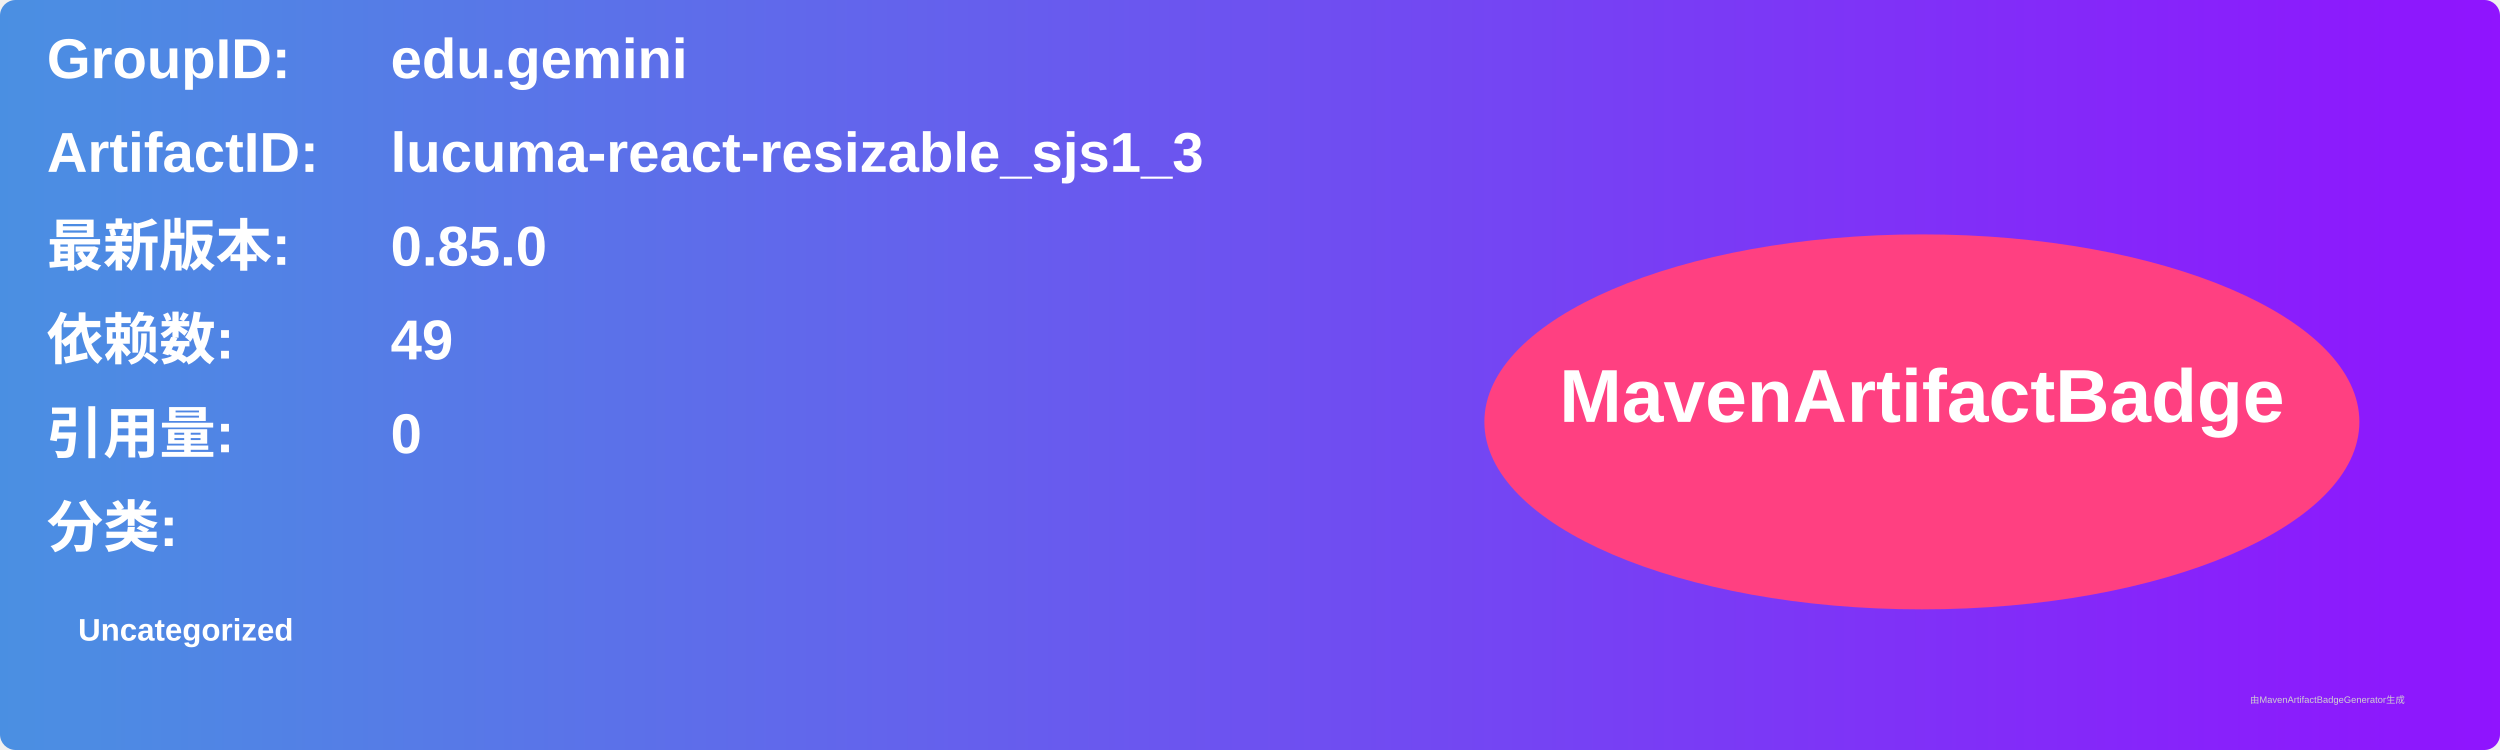
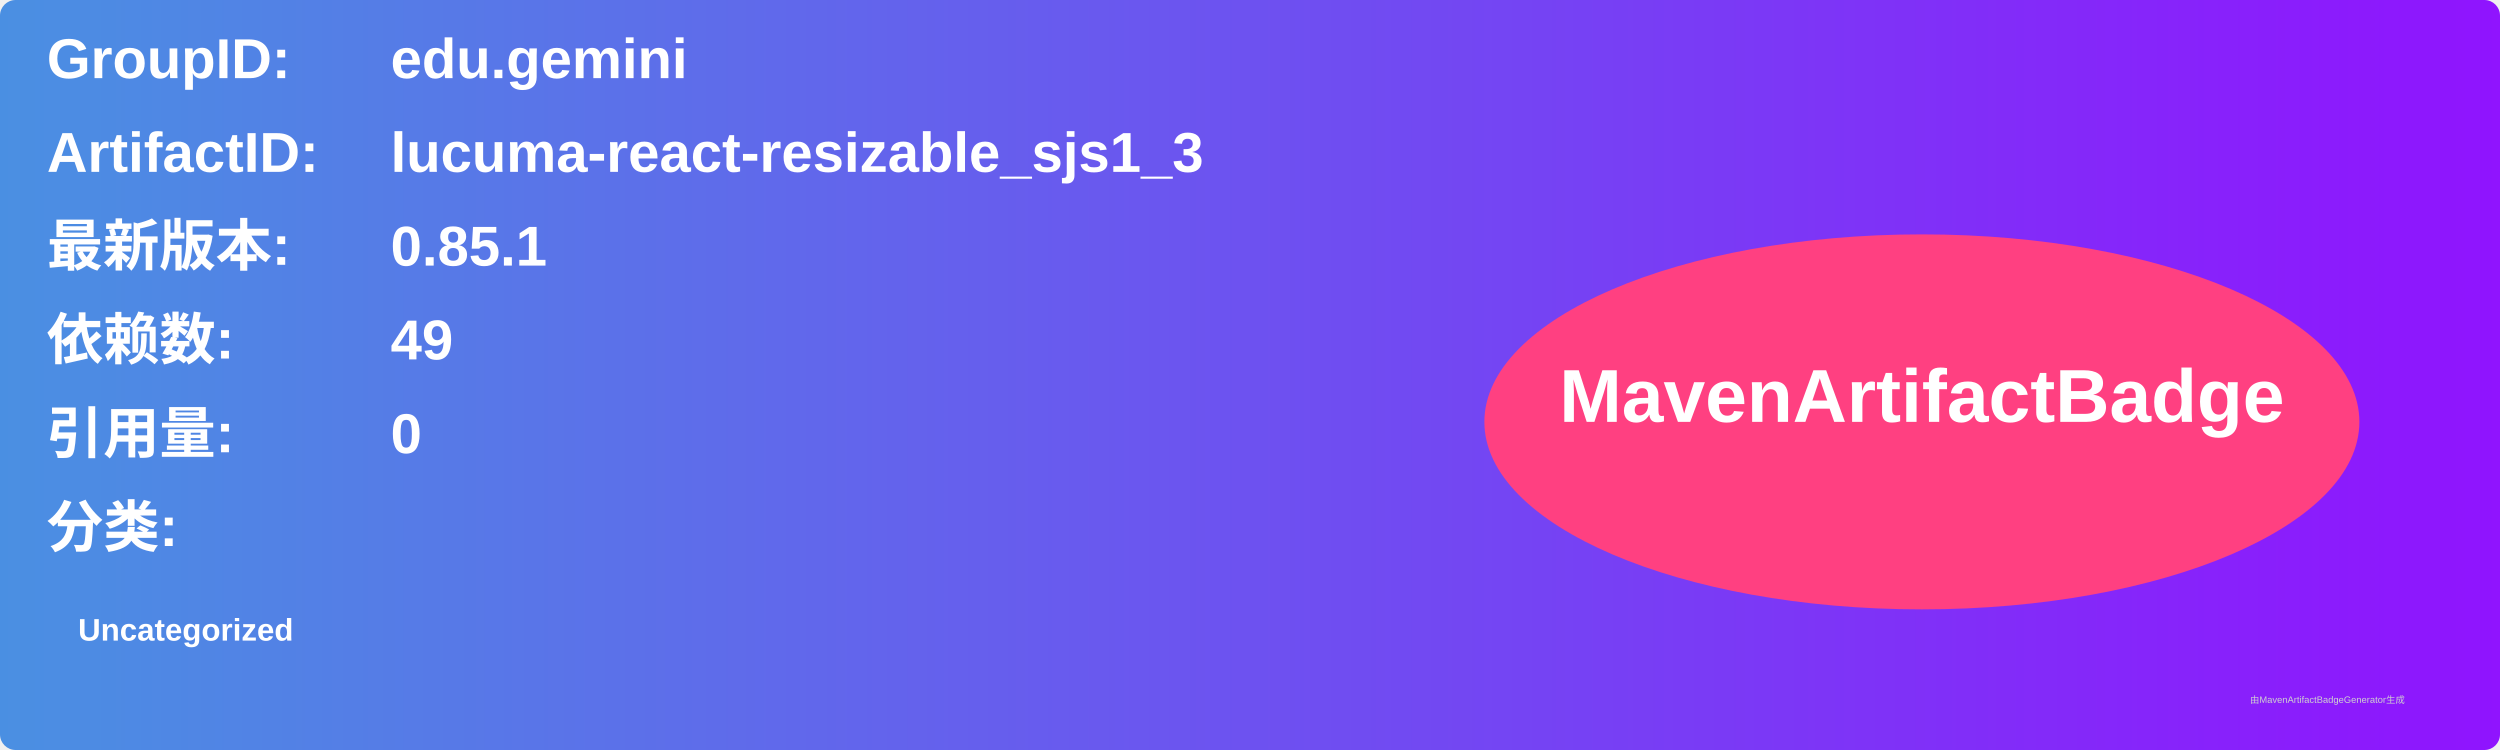
<svg xmlns="http://www.w3.org/2000/svg" width="800" height="240" viewBox="0 0 800 240">
  <linearGradient id="grad" x1="0%" y1="0%" x2="100%" y2="0%">
    <stop offset="0%" stop-color="#4a90e2" />
    <stop offset="100%" stop-color="#9013fe" />
  </linearGradient>
  <rect width="100%" height="100%" rx="5" ry="5" fill="url(#grad)" />
  <g transform="translate(15, 15)">
    <text x="0" y="10" font-family="Arial" font-size="18" fill="white" font-weight="bold" width="260">GroupID:</text>
    <text x="110" y="10" font-family="Arial" font-size="18" fill="white" font-weight="bold" width="460">edu.gemini</text>
    <text x="0" y="40" font-family="Arial" font-size="18" fill="white" font-weight="bold" width="260">ArtifactID:</text>
    <text x="110" y="40" font-family="Arial" font-size="18" fill="white" font-weight="bold" width="460">lucuma-react-resizable_sjs1_3</text>
    <text x="0" y="70" font-family="Arial" font-size="18" fill="white" font-weight="bold">最新版本:</text>
    <text x="110" y="70" font-family="Arial" font-size="18" fill="white" font-weight="bold">
-       <tspan font-weight="bold">0.85.0</tspan>
+       <tspan font-weight="bold">0.85.1</tspan>
    </text>
    <text x="0" y="100" font-family="Arial" font-size="18" fill="white" font-weight="bold">依赖数: </text>
    <text x="110" y="100" font-family="Arial" font-size="18" fill="white">
      <tspan font-weight="bold">49</tspan>
    </text>
    <text x="0" y="130" font-family="Arial" font-size="18" fill="white" font-weight="bold">引用量: </text>
    <text x="110" y="130" font-family="Arial" font-size="18" fill="white">
      <tspan font-weight="bold">0</tspan>
    </text>
    <text x="0" y="160" font-family="Arial" font-size="18" fill="white" font-weight="bold">分类:</text>
    <text x="10" y="190" font-family="Arial" font-size="10" fill="white">
      <tspan font-weight="bold">Uncategorized</tspan>
    </text>
    <ellipse cx="600" cy="120" rx="140" ry="60" fill="#ff4081" />
    <text x="600" y="120" text-anchor="middle" font-family="Arial" font-size="24" fill="white" font-weight="bold">MavenArtifactBadge</text>
  </g>
  <text x="720" y="225" font-family="Arial" font-size="3" fill="#d0d0d0">由MavenArtifactBadgeGenerator生成</text>
</svg>
